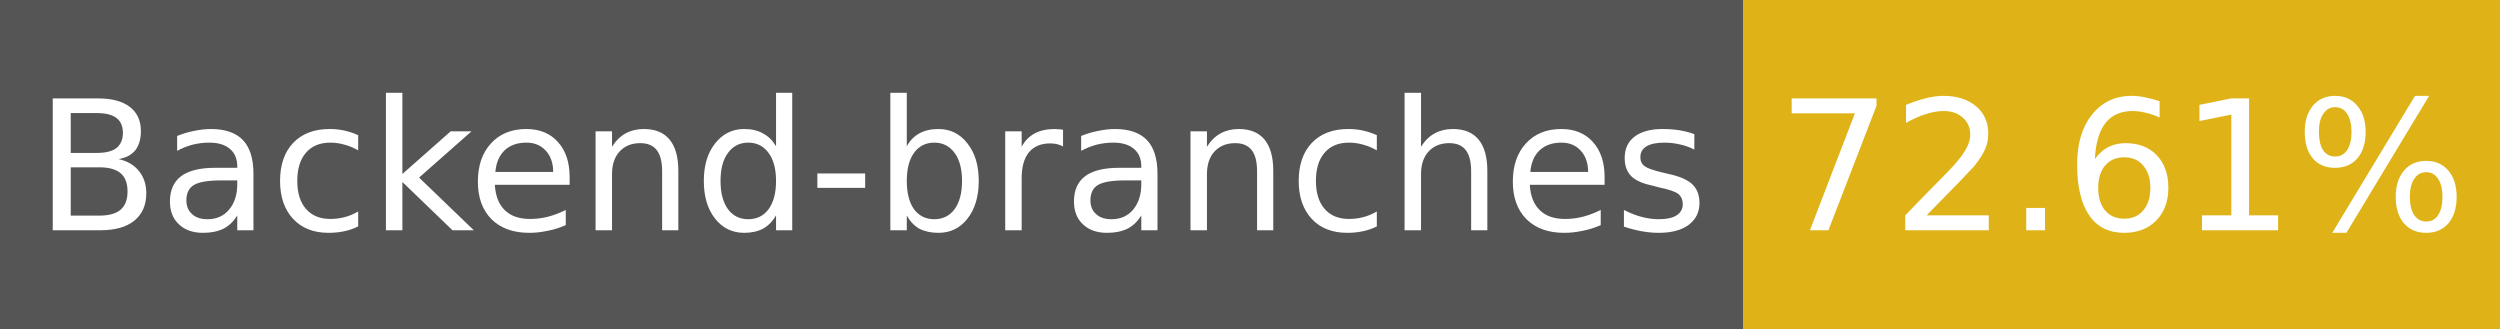
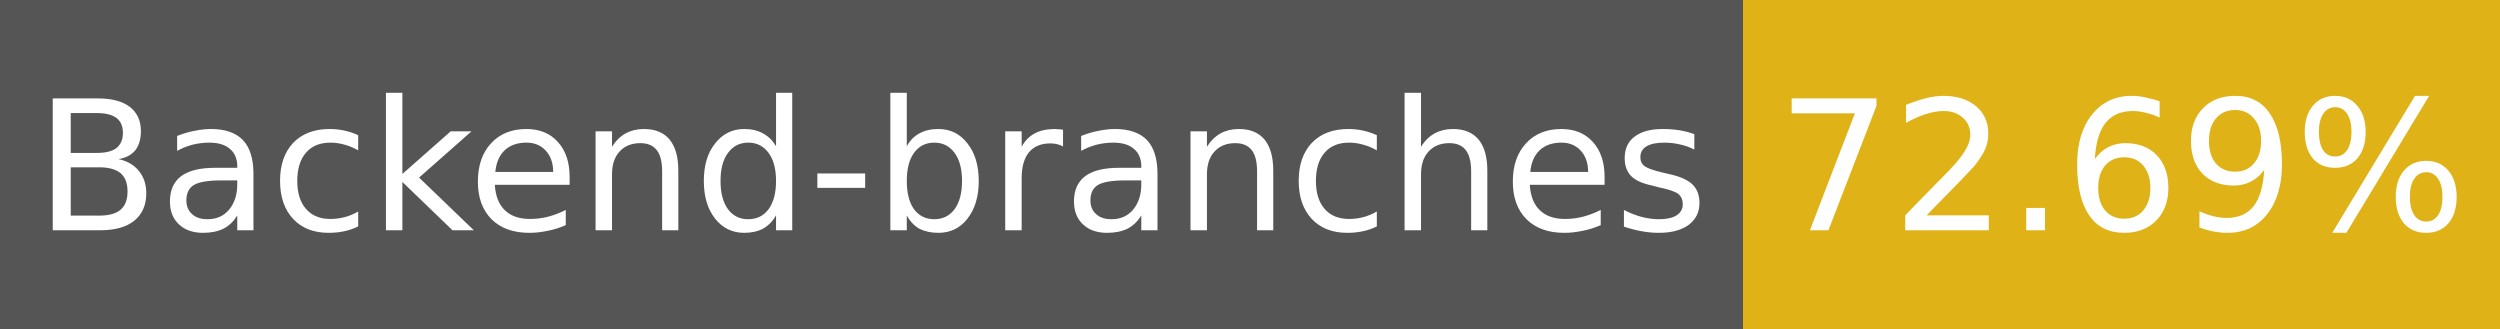
- <svg xmlns="http://www.w3.org/2000/svg" width="152" height="20" role="img" aria-label="Backend-branches: 72.61%">
+ <svg xmlns="http://www.w3.org/2000/svg" width="152" height="20" role="img" aria-label="Backend-branches: 72.69%">
  <g shape-rendering="crispEdges">
    <rect width="106" height="20" fill="#555" />
    <rect x="106" width="46" height="20" fill="#dfb317" />
  </g>
  <g fill="#fff" text-anchor="middle" font-family="Verdana,Geneva,DejaVu Sans,sans-serif" font-size="11">
    <text x="53" y="14">Backend-branches</text>
-     <text x="129" y="14">72.61%</text>
+     <text x="129" y="14">72.69%</text>
  </g>
</svg>
